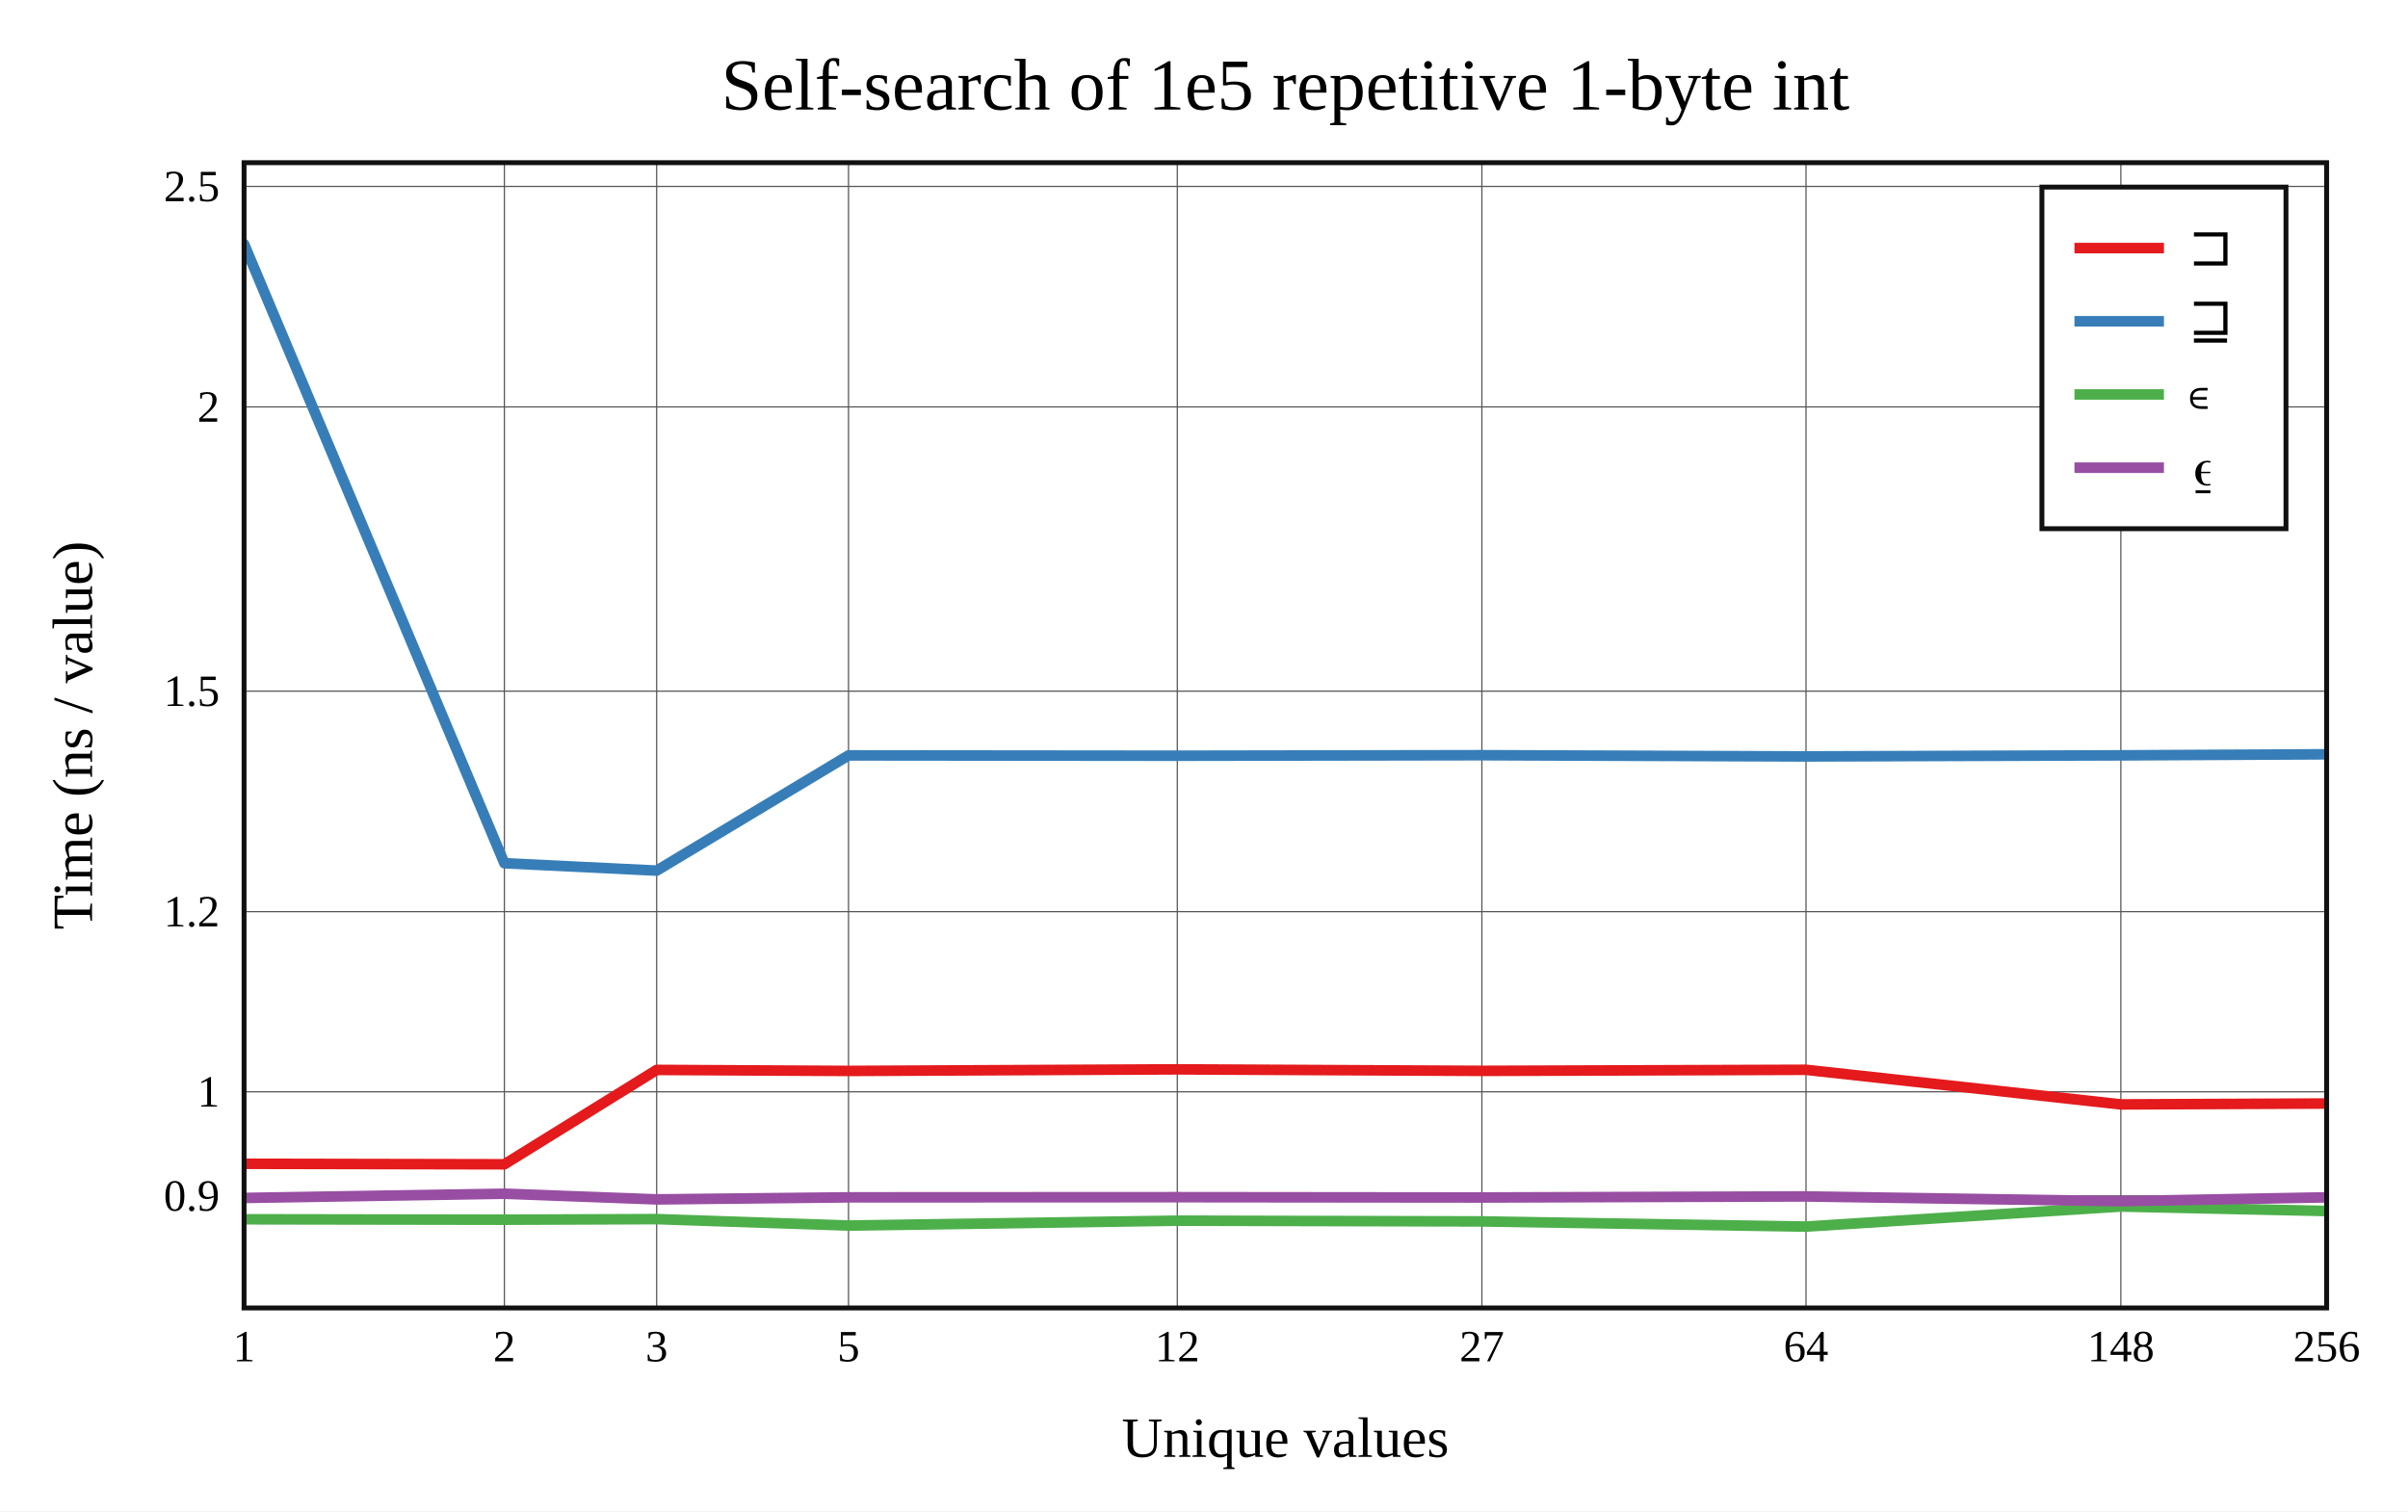
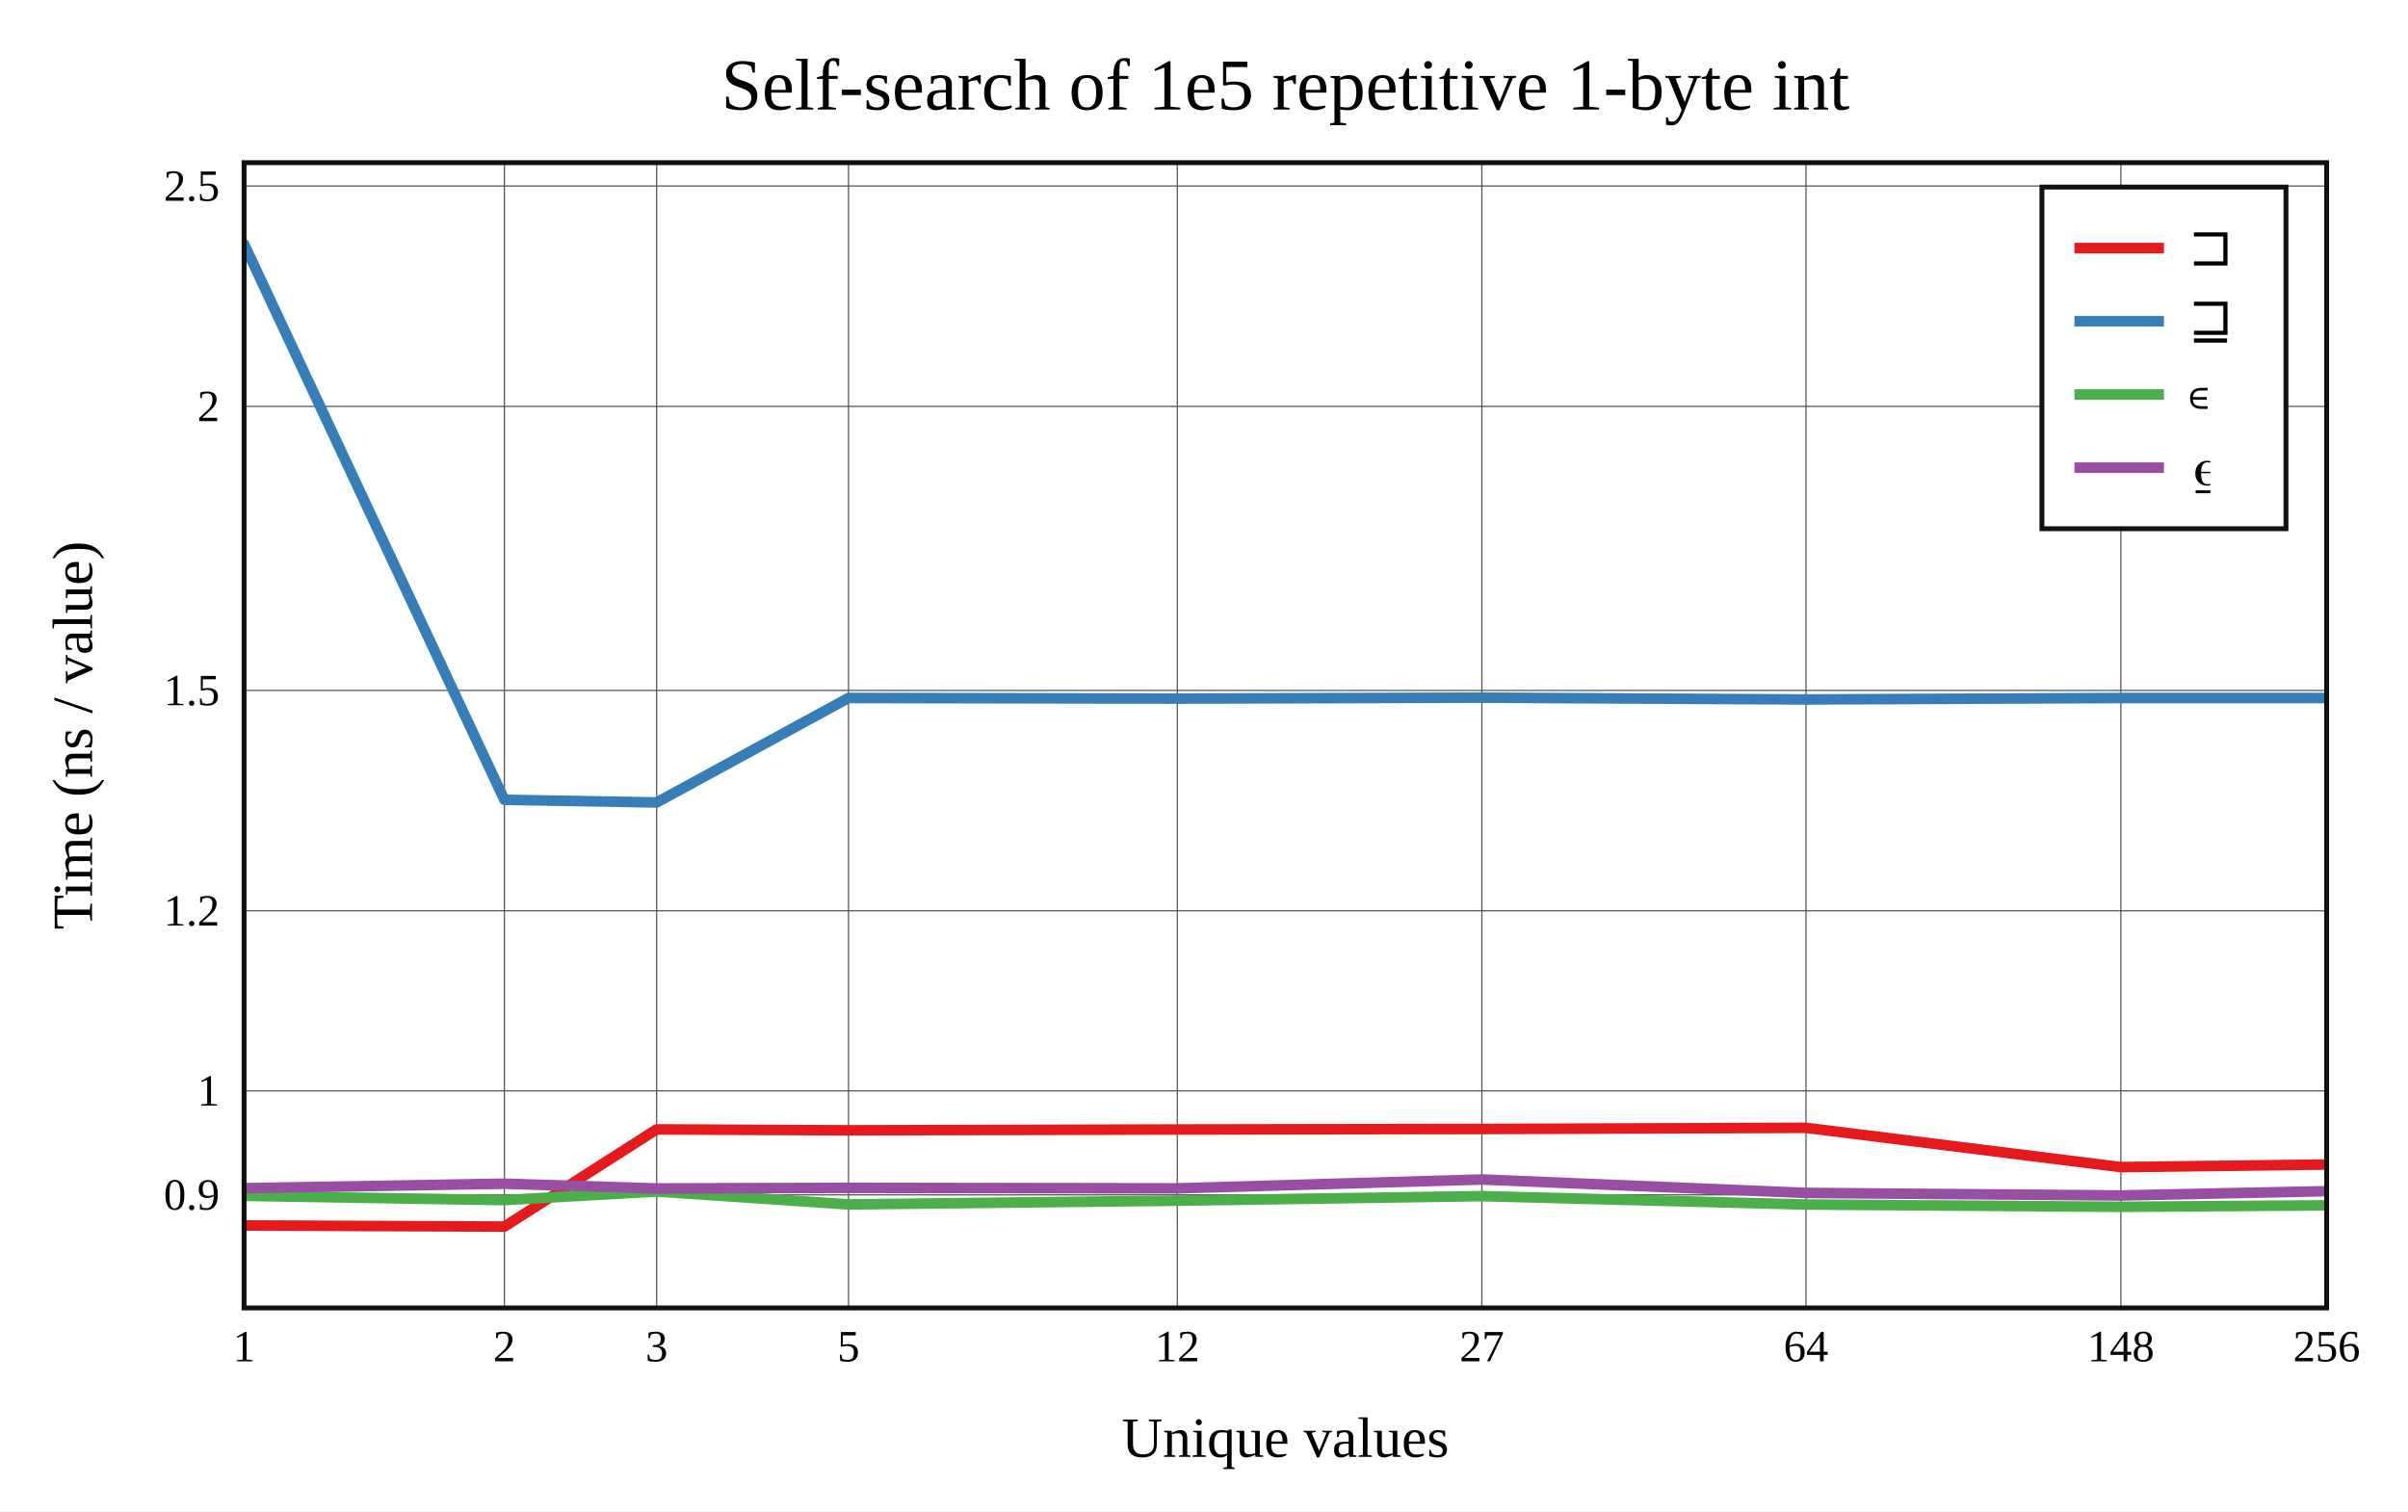
<svg xmlns="http://www.w3.org/2000/svg" viewBox="-60 -40 592 371.6" height="557.4" width="888">
  <g stroke-width="2.6" font-size="14px" text-anchor="middle">
    <defs>
      <clipPath id="clip">
        <rect x="0" y="0" width="512" height="281.6" />
      </clipPath>
    </defs>
    <rect fill="white" x="-60" y="-40" width="592" height="371.6" />
    <text dy="0.33em" font-size="18px" x="256" y="-19">Self-search of 1e5 repetitive 1-byte int</text>
    <text dy="0.33em" x="256" y="313.6">Unique values</text>
    <text dy="0.33em" transform="rotate(-90)" x="-140.8" y="-42">Time (ns / value)</text>
    <g stroke-width="0.3" stroke="#555">
      <path d="M64 0v281.6" />
      <path d="M101.438 0v281.6" />
      <path d="M148.603 0v281.6" />
      <path d="M229.438 0v281.6" />
      <path d="M304.313 0v281.6" />
      <path d="M384 0v281.6" />
      <path d="M461.405 0v281.6" />
-       <path d="M0 254.056h512" />
-       <path d="M0 228.458h512" />
-       <path d="M0 184.161h512" />
-       <path d="M0 129.946h512" />
-       <path d="M0 60.051h512" />
-       <path d="M0 5.836h512" />
+       <path d="M0 253.797h512" />
+       <path d="M0 228.216h512" />
+       <path d="M0 183.948h512" />
+       <path d="M0 129.769h512" />
+       <path d="M0 59.92h512" />
+       <path d="M0 5.741h512" />
    </g>
    <g font-size="11px">
      <text dy="0.33em" x="0" y="291.1">1</text>
      <text dy="0.33em" x="64" y="291.1">2</text>
      <text dy="0.33em" x="101.438" y="291.1">3</text>
      <text dy="0.33em" x="148.603" y="291.1">5</text>
      <text dy="0.33em" x="229.438" y="291.1">12</text>
      <text dy="0.33em" x="304.313" y="291.1">27</text>
      <text dy="0.33em" x="384" y="291.1">64</text>
      <text dy="0.33em" x="461.405" y="291.1">148</text>
      <text dy="0.33em" x="512" y="291.1">256</text>
      <g text-anchor="end">
-         <text dy="0.33em" x="-6" y="254.056">0.9</text>
-         <text dy="0.33em" x="-6" y="228.458">1</text>
-         <text dy="0.33em" x="-6" y="184.161">1.2</text>
-         <text dy="0.33em" x="-6" y="129.946">1.5</text>
-         <text dy="0.33em" x="-6" y="60.051">2</text>
-         <text dy="0.33em" x="-6" y="5.836">2.5</text>
+         <text dy="0.33em" x="-6" y="253.797">0.9</text>
+         <text dy="0.33em" x="-6" y="228.216">1</text>
+         <text dy="0.33em" x="-6" y="183.948">1.2</text>
+         <text dy="0.33em" x="-6" y="129.769">1.5</text>
+         <text dy="0.33em" x="-6" y="59.92">2</text>
+         <text dy="0.33em" x="-6" y="5.741">2.5</text>
      </g>
    </g>
    <g clip-path="url(#clip)" fill="none" stroke-linecap="round" stroke-linejoin="round">
-       <path stroke="#e41a1c" d="M0 246.155L64 246.28L101.438 223.075L148.603 223.323L229.438 222.939L304.313 223.308L384 223.046L461.405 231.554L512 231.337" />
-       <path stroke="#377eb8" d="M0 20L64 172.253L101.438 174.068L148.603 145.74L229.438 145.82L304.313 145.694L384 145.995L461.405 145.727L512 145.47" />
-       <path stroke="#4daf4a" d="M0 259.802L64 259.905L101.438 259.762L148.603 261.345L229.438 260.145L304.313 260.325L384 261.6L461.405 256.663L512 257.77" />
-       <path stroke="#984ea3" d="M0 254.556L64 253.515L101.438 254.909L148.603 254.408L229.438 254.37L304.313 254.444L384 254.185L461.405 255.348L512 254.406" />
+       <path stroke="#e41a1c" d="M0 261.321L64 261.6L101.438 237.695L148.603 237.929L229.438 237.721L304.313 237.601L384 237.313L461.405 246.972L512 246.338" />
+       <path stroke="#377eb8" d="M0 20L64 156.654L101.438 157.311L148.603 131.617L229.438 131.769L304.313 131.543L384 131.987L461.405 131.627L512 131.63" />
+       <path stroke="#4daf4a" d="M0 254.04L64 255.086L101.438 252.966L148.603 256.148L229.438 255.229L304.313 254.111L384 256.169L461.405 256.734L512 256.378" />
+       <path stroke="#984ea3" d="M0 252.159L64 251.05L101.438 252.22L148.603 252.073L229.438 252.198L304.313 250.017L384 253.321L461.405 253.946L512 252.89" />
    </g>
    <rect stroke-width="1.2" stroke="#111" fill="none" x="0" y="0" width="512" height="281.6" />
    <g transform="translate(442,6)" text-anchor="start" font-size="13px">
      <rect stroke-width="1.2" stroke="#111" fill="white" x="0" y="0" width="60" height="84" />
      <path stroke="#e41a1c" d="M8 15h22" />
      <path stroke="#377eb8" d="M8 33h22" />
      <path stroke="#4daf4a" d="M8 51h22" />
      <path stroke="#984ea3" d="M8 69h22" />
      <text dy="0.33em" x="36" y="15">⊐</text>
      <text dy="0.33em" x="36" y="33">⊒</text>
      <text dy="0.33em" x="36" y="51">∊</text>
      <text dy="0.33em" x="36" y="69">⍷</text>
    </g>
  </g>
</svg>
